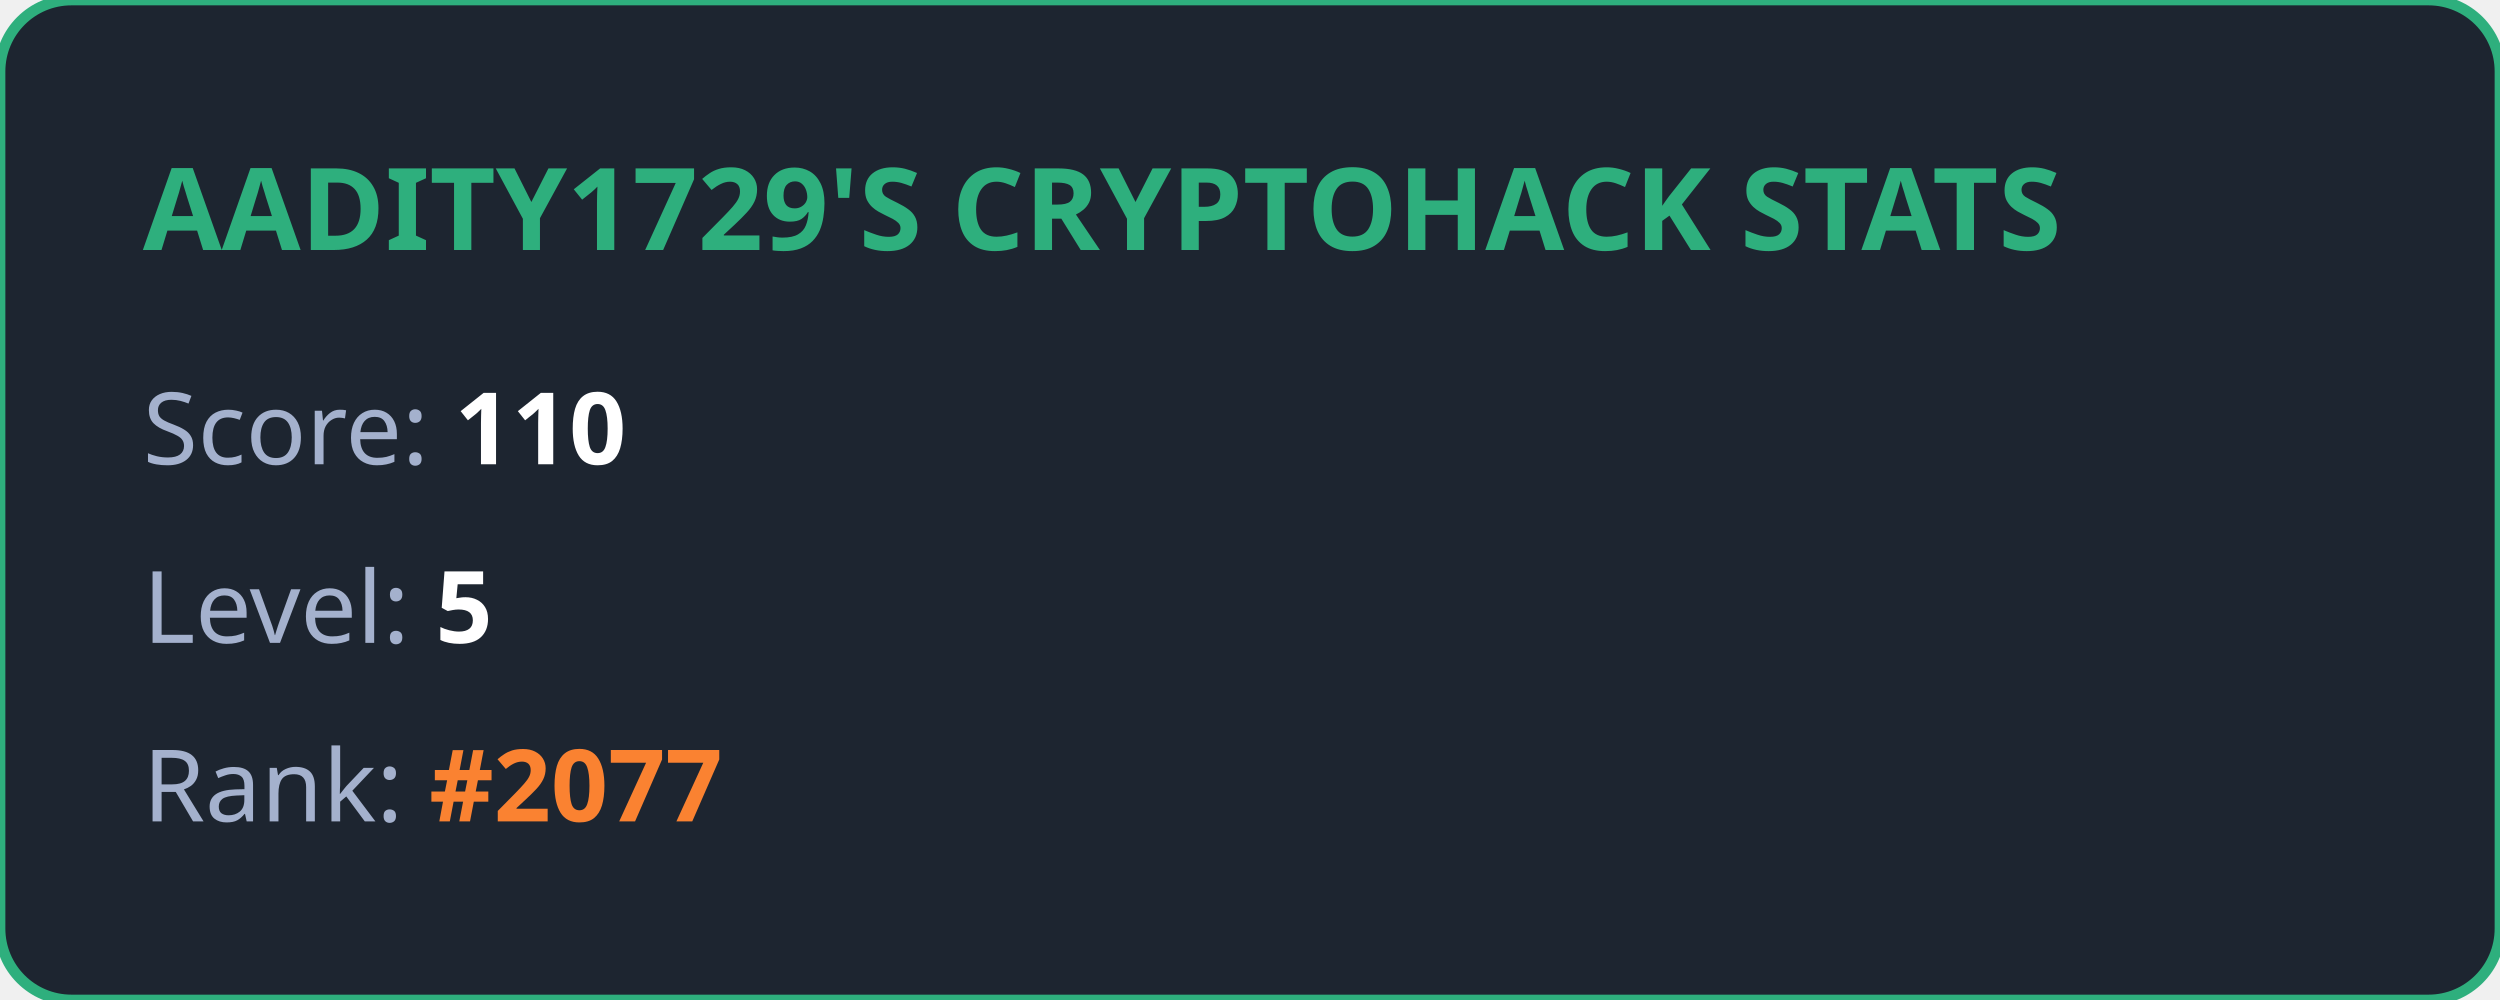
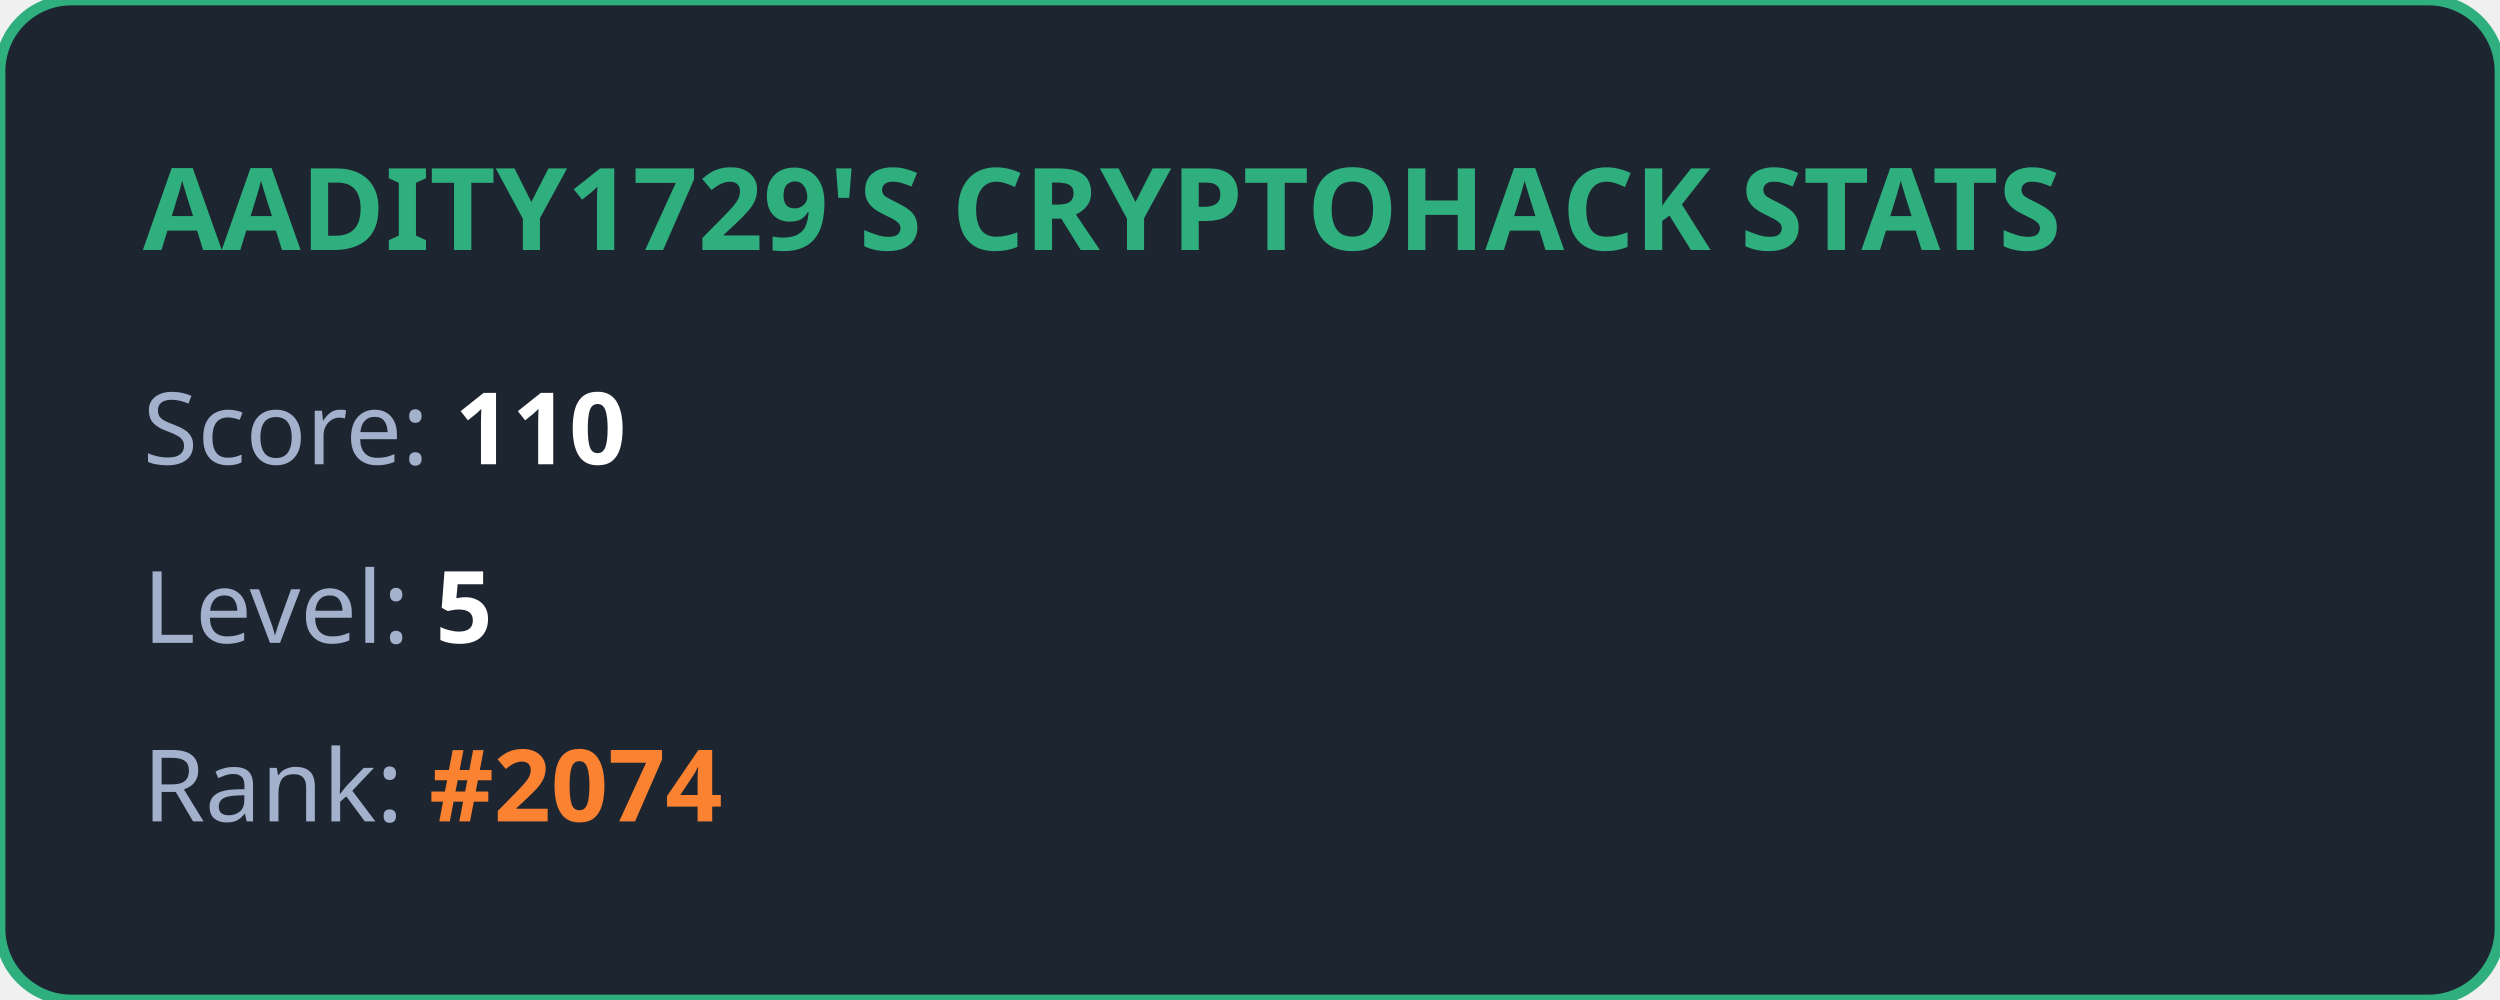
<svg xmlns="http://www.w3.org/2000/svg" width="350" height="140" viewBox="0 0 350 140" fill="none">
  <style>
            .title { font: bold 16px 'Segoe UI', Ubuntu, sans-serif; fill: #2eaf7d; }
            .stat { font: 14px 'Segoe UI', Ubuntu, sans-serif; fill: #a4b1cd; }
            .value { font-weight: bold; fill: #ffffff; }
            .highlight { font-weight: bold; fill: #fa8231; }
        </style>
  <rect width="100%" height="100%" rx="10" fill="#1d2530" stroke="#2eaf7d" stroke-width="1.5" />
  <text x="20" y="35" class="title">AADITY1729'S CRYPTOHACK STATS</text>
  <text x="20" y="65" class="stat">Score: <tspan class="value">110</tspan>
  </text>
  <text x="20" y="90" class="stat">Level: <tspan class="value">5</tspan>
  </text>
-   <text x="20" y="115" class="stat">Rank: <tspan class="highlight">#2077</tspan>
+   <text x="20" y="115" class="stat">Rank: <tspan class="highlight">#2074</tspan>
  </text>
</svg>
